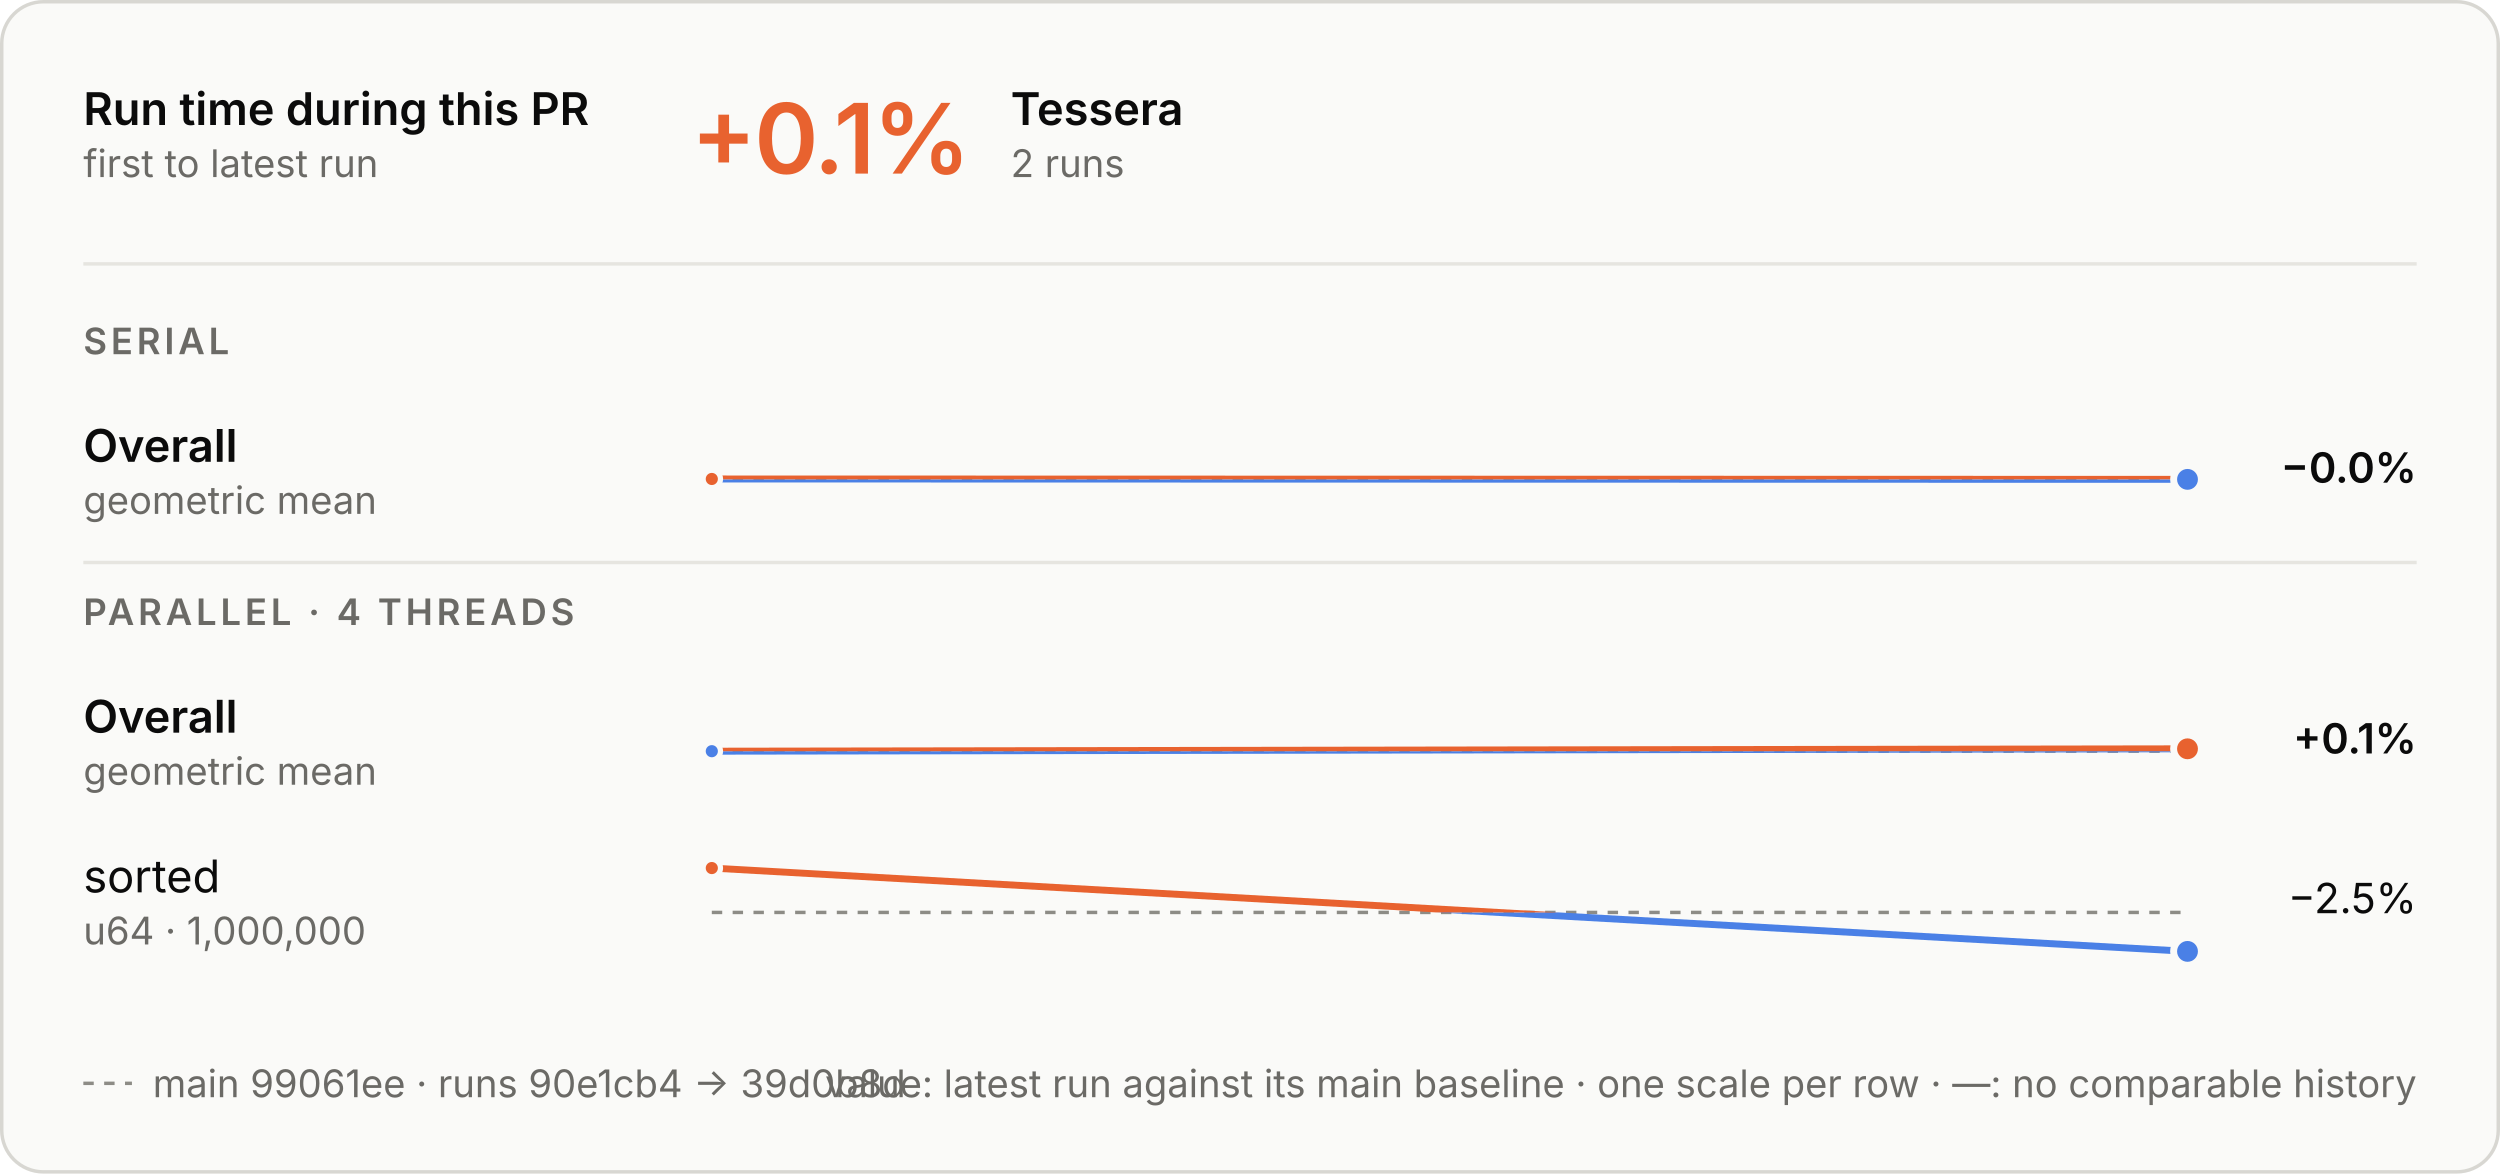
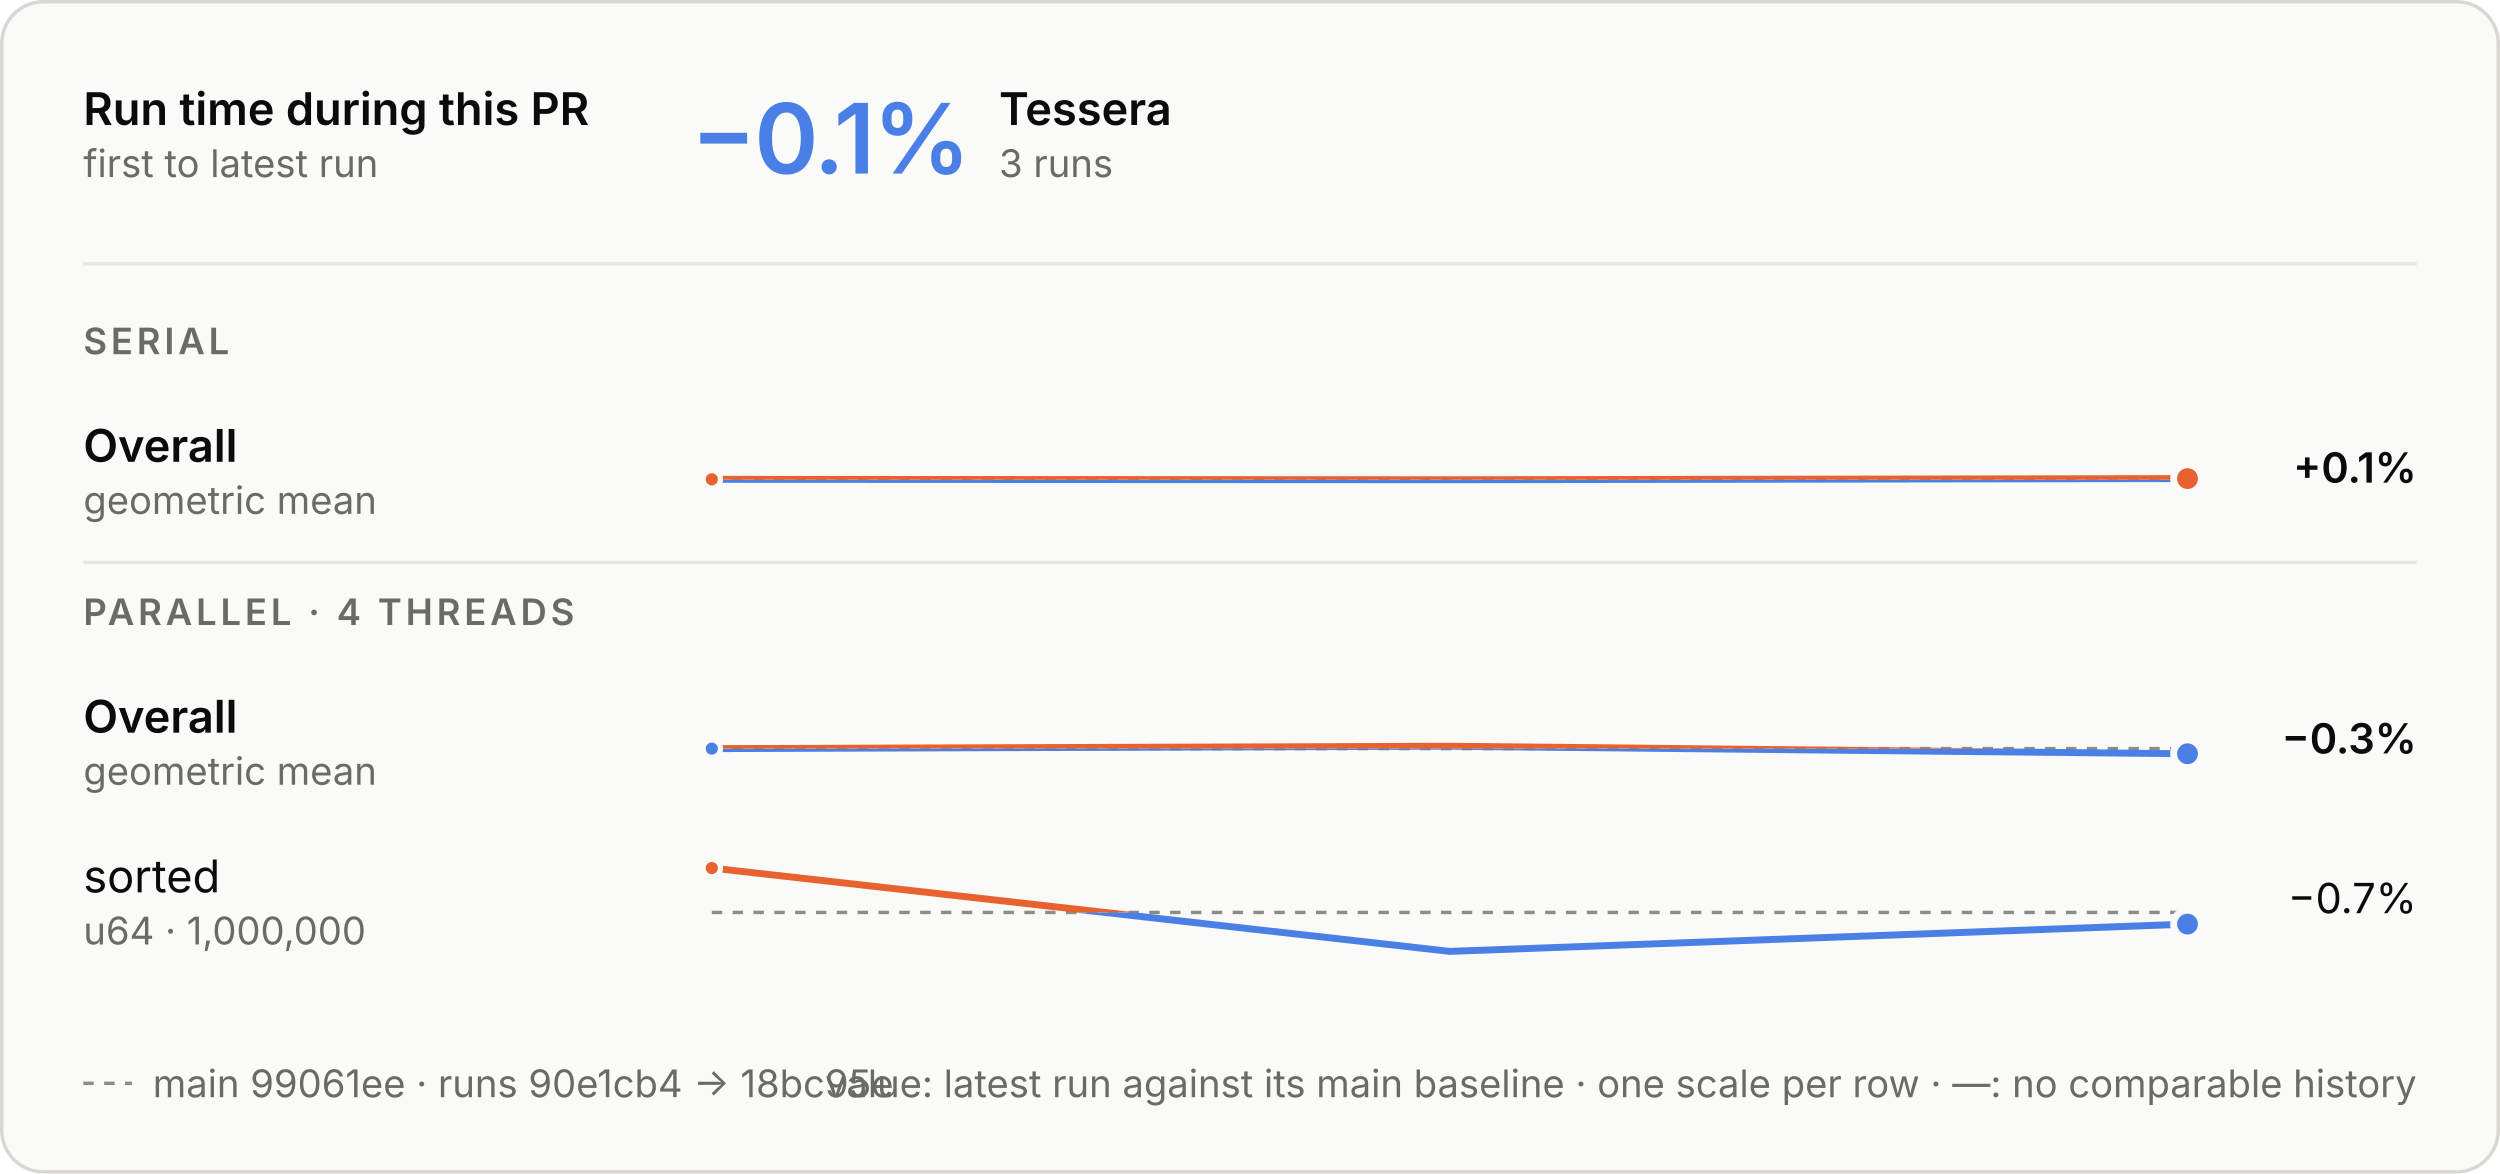
<svg xmlns="http://www.w3.org/2000/svg" aria-describedby="d" aria-labelledby="t" role="img" style="font-family:Inter, -apple-system, BlinkMacSystemFont, &quot;Segoe UI&quot;, Helvetica, Arial, sans-serif;font-size:13px;background:none" viewBox="0 0 720 338" height="338" width="720" text-anchor="middle" font-size="10" font-family="system-ui, sans-serif" fill="currentColor" class="benchmark-figure">
  <style>:where(.benchmark-figure) {
  --plot-background: white;
  display: block;
  height: auto;
  height: intrinsic;
  max-width: 100%;
}
:where(.benchmark-figure text),
:where(.benchmark-figure tspan) {
  white-space: pre;
}</style>
  <g class="figure-fill-panel figure-stroke-border" stroke="#d8d7d2" fill="#fafaf8" aria-label="rect">
    <rect rx="12" height="337" width="719" y="0.5" x="0.5" />
  </g>
  <style>
    .benchmark-figure { font-feature-settings: "tnum", "cv11"; }
    .benchmark-figure [font-size="10.5"] { letter-spacing: 1.1px; }
    .benchmark-figure [font-size="28"] { font-feature-settings: "pnum"; letter-spacing: -.6px; }
    @media (prefers-color-scheme: dark) { .benchmark-figure .figure-fill-panel { fill: #1e1e1d; }
.benchmark-figure .figure-fill-ink { fill: #e8e7e3; }
.benchmark-figure .figure-fill-muted { fill: #a3a29b; }
.benchmark-figure .figure-stroke-border { stroke: #3a3a37; }
.benchmark-figure .figure-stroke-axis { stroke: #6f6e69; }
.benchmark-figure .figure-stroke-panel { stroke: #1e1e1d; }
.benchmark-figure .figure-stroke-rule { stroke: #30302e; } }
    html:not(.dark) .benchmark-figure .figure-fill-panel { fill: #fafaf8; }
html.dark .benchmark-figure .figure-fill-panel { fill: #1e1e1d; }
html:not(.dark) .benchmark-figure .figure-fill-ink { fill: #0b0b0b; }
html.dark .benchmark-figure .figure-fill-ink { fill: #e8e7e3; }
html:not(.dark) .benchmark-figure .figure-fill-muted { fill: #6b6a66; }
html.dark .benchmark-figure .figure-fill-muted { fill: #a3a29b; }
html:not(.dark) .benchmark-figure .figure-stroke-border { stroke: #d8d7d2; }
html.dark .benchmark-figure .figure-stroke-border { stroke: #3a3a37; }
html:not(.dark) .benchmark-figure .figure-stroke-axis { stroke: #8d8c86; }
html.dark .benchmark-figure .figure-stroke-axis { stroke: #6f6e69; }
html:not(.dark) .benchmark-figure .figure-stroke-panel { stroke: #fafaf8; }
html.dark .benchmark-figure .figure-stroke-panel { stroke: #1e1e1d; }
html:not(.dark) .benchmark-figure .figure-stroke-rule { stroke: #e6e5e0; }
html.dark .benchmark-figure .figure-stroke-rule { stroke: #30302e; }
  </style>
  <g class="figure-stroke-axis" stroke-dasharray="3 3" stroke="#8d8c86" aria-label="rule">
-     <line y2="138.051" y1="138.051" x2="630" x1="205" />
+     <line y2="138.159" y1="138.159" x2="630" x1="205" />
  </g>
  <clipPath id="benchmark-clip-0">
-     <rect height="14.949" width="425" y="138.051" x="205" />
+     <rect height="14.841" width="425" y="138.159" x="205" />
  </clipPath>
  <g clip-path="url(#benchmark-clip-0)" aria-label="line">
    <g stroke-linecap="round" stroke-linejoin="round" stroke-width="2" stroke="#4a80e6" fill="none">
-       <path d="M205,137.943L630,138.057" />
+       <path d="M205,138.051L417.5,138.165L630,137.835" />
    </g>
  </g>
  <clipPath id="benchmark-clip-1">
-     <rect height="15.051" width="425" y="123" x="205" />
+     <rect height="15.159" width="425" y="123" x="205" />
  </clipPath>
  <g clip-path="url(#benchmark-clip-1)" aria-label="line">
    <g stroke-linecap="round" stroke-linejoin="round" stroke-width="2" stroke="#e8622f" fill="none">
-       <path d="M205,137.943L630,138.057" />
+       <path d="M205,138.051L417.5,138.165L630,137.835" />
    </g>
  </g>
  <g class="figure-stroke-panel" stroke-width="1.5" stroke="#fafaf8" fill="#e8622f" aria-label="dot">
-     <circle r="2.5" cy="137.943" cx="205" />
+     <circle r="2.5" cy="138.051" cx="205" />
  </g>
-   <g class="figure-stroke-panel" stroke-width="2" stroke="#fafaf8" fill="#4a80e6" aria-label="dot">
-     <circle r="4" cy="138.057" cx="630" />
+   <g class="figure-stroke-panel" stroke-width="2" stroke="#fafaf8" fill="#e8622f" aria-label="dot">
+     <circle r="4" cy="137.835" cx="630" />
  </g>
  <g class="figure-stroke-axis" stroke-dasharray="3 3" stroke="#8d8c86" aria-label="rule">
-     <line y2="216.339" y1="216.339" x2="630" x1="205" />
+     <line y2="215.598" y1="215.598" x2="630" x1="205" />
  </g>
  <clipPath id="benchmark-clip-2">
-     <rect height="14.661" width="425" y="216.339" x="205" />
+     <rect height="15.402" width="425" y="215.598" x="205" />
  </clipPath>
  <g clip-path="url(#benchmark-clip-2)" aria-label="line">
    <g stroke-linecap="round" stroke-linejoin="round" stroke-width="2" stroke="#4a80e6" fill="none">
-       <path d="M205,216.345L630,215.655" />
+       <path d="M205,215.605L417.5,214.914L630,217.086" />
    </g>
  </g>
  <clipPath id="benchmark-clip-3">
-     <rect height="15.339" width="425" y="201" x="205" />
+     <rect height="14.598" width="425" y="201" x="205" />
  </clipPath>
  <g clip-path="url(#benchmark-clip-3)" aria-label="line">
    <g stroke-linecap="round" stroke-linejoin="round" stroke-width="2" stroke="#e8622f" fill="none">
-       <path d="M205,216.345L630,215.655" />
+       <path d="M205,215.605L417.5,214.914L630,217.086" />
    </g>
  </g>
  <g class="figure-stroke-panel" stroke-width="1.5" stroke="#fafaf8" fill="#4a80e6" aria-label="dot">
-     <circle r="2.5" cy="216.345" cx="205" />
+     <circle r="2.5" cy="215.605" cx="205" />
  </g>
-   <g class="figure-stroke-panel" stroke-width="2" stroke="#fafaf8" fill="#e8622f" aria-label="dot">
-     <circle r="4" cy="215.655" cx="630" />
+   <g class="figure-stroke-panel" stroke-width="2" stroke="#fafaf8" fill="#4a80e6" aria-label="dot">
+     <circle r="4" cy="217.086" cx="630" />
  </g>
  <g class="figure-stroke-axis" stroke-dasharray="3 3" stroke="#8d8c86" aria-label="rule">
    <line y2="262.78" y1="262.78" x2="630" x1="205" />
  </g>
  <clipPath id="benchmark-clip-4">
    <rect height="14.22" width="425" y="262.78" x="205" />
  </clipPath>
  <g clip-path="url(#benchmark-clip-4)" aria-label="line">
    <g stroke-linecap="round" stroke-linejoin="round" stroke-width="2" stroke="#4a80e6" fill="none">
-       <path d="M205,250L630,274" />
+       <path d="M205,250L417.5,274L630,266.138" />
    </g>
  </g>
  <clipPath id="benchmark-clip-5">
    <rect height="15.78" width="425" y="247" x="205" />
  </clipPath>
  <g clip-path="url(#benchmark-clip-5)" aria-label="line">
    <g stroke-linecap="round" stroke-linejoin="round" stroke-width="2" stroke="#e8622f" fill="none">
-       <path d="M205,250L630,274" />
+       <path d="M205,250L417.5,274L630,266.138" />
    </g>
  </g>
  <g class="figure-stroke-panel" stroke-width="1.5" stroke="#fafaf8" fill="#e8622f" aria-label="dot">
    <circle r="2.5" cy="250" cx="205" />
  </g>
  <g class="figure-stroke-panel" stroke-width="2" stroke="#fafaf8" fill="#4a80e6" aria-label="dot">
-     <circle r="4" cy="274" cx="630" />
+     <circle r="4" cy="266.138" cx="630" />
  </g>
  <g class="figure-fill-ink" font-weight="600" font-size="13" text-anchor="start" fill="#0b0b0b" aria-label="text">
    <text transform="translate(24,36)">Run time during this PR</text>
  </g>
  <g class="figure-fill-muted" font-weight="400" font-size="11" text-anchor="start" fill="#6b6a66" aria-label="text">
    <text transform="translate(24,51)">first to latest run</text>
  </g>
  <g class="figure-stroke-rule" stroke="#e6e5e0" aria-label="rule">
    <line y2="76" y1="76" x2="696" x1="24" />
  </g>
-   <g font-weight="600" font-size="28" text-anchor="start" fill="#e8622f" aria-label="text">
-     <text transform="translate(199,50)">+0.1%</text>
+   <g font-weight="600" font-size="28" text-anchor="start" fill="#4a80e6" aria-label="text">
+     <text transform="translate(199,50)">−0.1%</text>
  </g>
  <g class="figure-fill-ink" font-weight="600" font-size="13" text-anchor="start" fill="#0b0b0b" aria-label="text">
-     <text transform="translate(291.08,36)">Tessera</text>
+     <text transform="translate(287.72,36)">Tessera</text>
  </g>
  <g class="figure-fill-muted" font-weight="400" font-size="11" text-anchor="start" fill="#6b6a66" aria-label="text">
-     <text transform="translate(291.08,51)">2 runs</text>
+     <text transform="translate(287.72,51)">3 runs</text>
  </g>
  <g class="figure-fill-muted" font-weight="600" font-size="10.5" text-anchor="start" fill="#6b6a66" aria-label="text">
    <text transform="translate(24,102)">SERIAL</text>
  </g>
  <g class="figure-fill-ink" font-weight="600" font-size="13" text-anchor="start" fill="#0b0b0b" aria-label="text">
    <text transform="translate(24,133)">Overall</text>
  </g>
  <g class="figure-fill-muted" font-weight="400" font-size="11" text-anchor="start" fill="#6b6a66" aria-label="text">
    <text transform="translate(24,148)">geometric mean</text>
  </g>
  <g class="figure-fill-ink" font-weight="600" font-size="12" text-anchor="end" fill="#0b0b0b" aria-label="text">
-     <text transform="translate(696,139)">−0.0%</text>
+     <text transform="translate(696,139)">+0.1%</text>
  </g>
  <g class="figure-stroke-rule" stroke="#e6e5e0" aria-label="rule">
    <line y2="162" y1="162" x2="696" x1="24" />
  </g>
  <g class="figure-fill-muted" font-weight="600" font-size="10.5" text-anchor="start" fill="#6b6a66" aria-label="text">
    <text transform="translate(24,180)">PARALLEL · 4 THREADS</text>
  </g>
  <g class="figure-fill-ink" font-weight="600" font-size="13" text-anchor="start" fill="#0b0b0b" aria-label="text">
    <text transform="translate(24,211)">Overall</text>
  </g>
  <g class="figure-fill-muted" font-weight="400" font-size="11" text-anchor="start" fill="#6b6a66" aria-label="text">
    <text transform="translate(24,226)">geometric mean</text>
  </g>
  <g class="figure-fill-ink" font-weight="600" font-size="12" text-anchor="end" fill="#0b0b0b" aria-label="text">
-     <text transform="translate(696,217)">+0.1%</text>
+     <text transform="translate(696,217)">−0.3%</text>
  </g>
  <g class="figure-fill-ink" font-weight="400" font-size="13" text-anchor="start" fill="#0b0b0b" aria-label="text">
    <text transform="translate(24,257)">sorted</text>
  </g>
  <g class="figure-fill-muted" font-weight="400" font-size="11" text-anchor="start" fill="#6b6a66" aria-label="text">
    <text transform="translate(24,272)">u64 · 1,000,000</text>
  </g>
  <g class="figure-fill-ink" font-weight="400" font-size="12" text-anchor="end" fill="#0b0b0b" aria-label="text">
-     <text transform="translate(696,263)">−2.5%</text>
+     <text transform="translate(696,263)">−0.7%</text>
  </g>
  <g class="figure-stroke-axis" stroke-dasharray="3 3" stroke="#8d8c86" aria-label="rule">
    <line y2="312" y1="312" x2="38" x1="24" />
  </g>
  <g class="figure-fill-muted" font-weight="400" font-size="11" text-anchor="start" fill="#6b6a66" aria-label="text">
-     <text transform="translate(44,316)">main 99061ee · runs 90e1cb4 → 39d0b8d</text>
+     <text transform="translate(44,316)">main 99061ee · runs 90e1cb4 → 18bc95e</text>
  </g>
  <g class="figure-fill-muted" font-weight="400" font-size="11" text-anchor="end" fill="#6b6a66" aria-label="text">
    <text transform="translate(696,316)">value: latest run against its main baseline · one scale per row · —: no comparable history</text>
  </g>
</svg>
